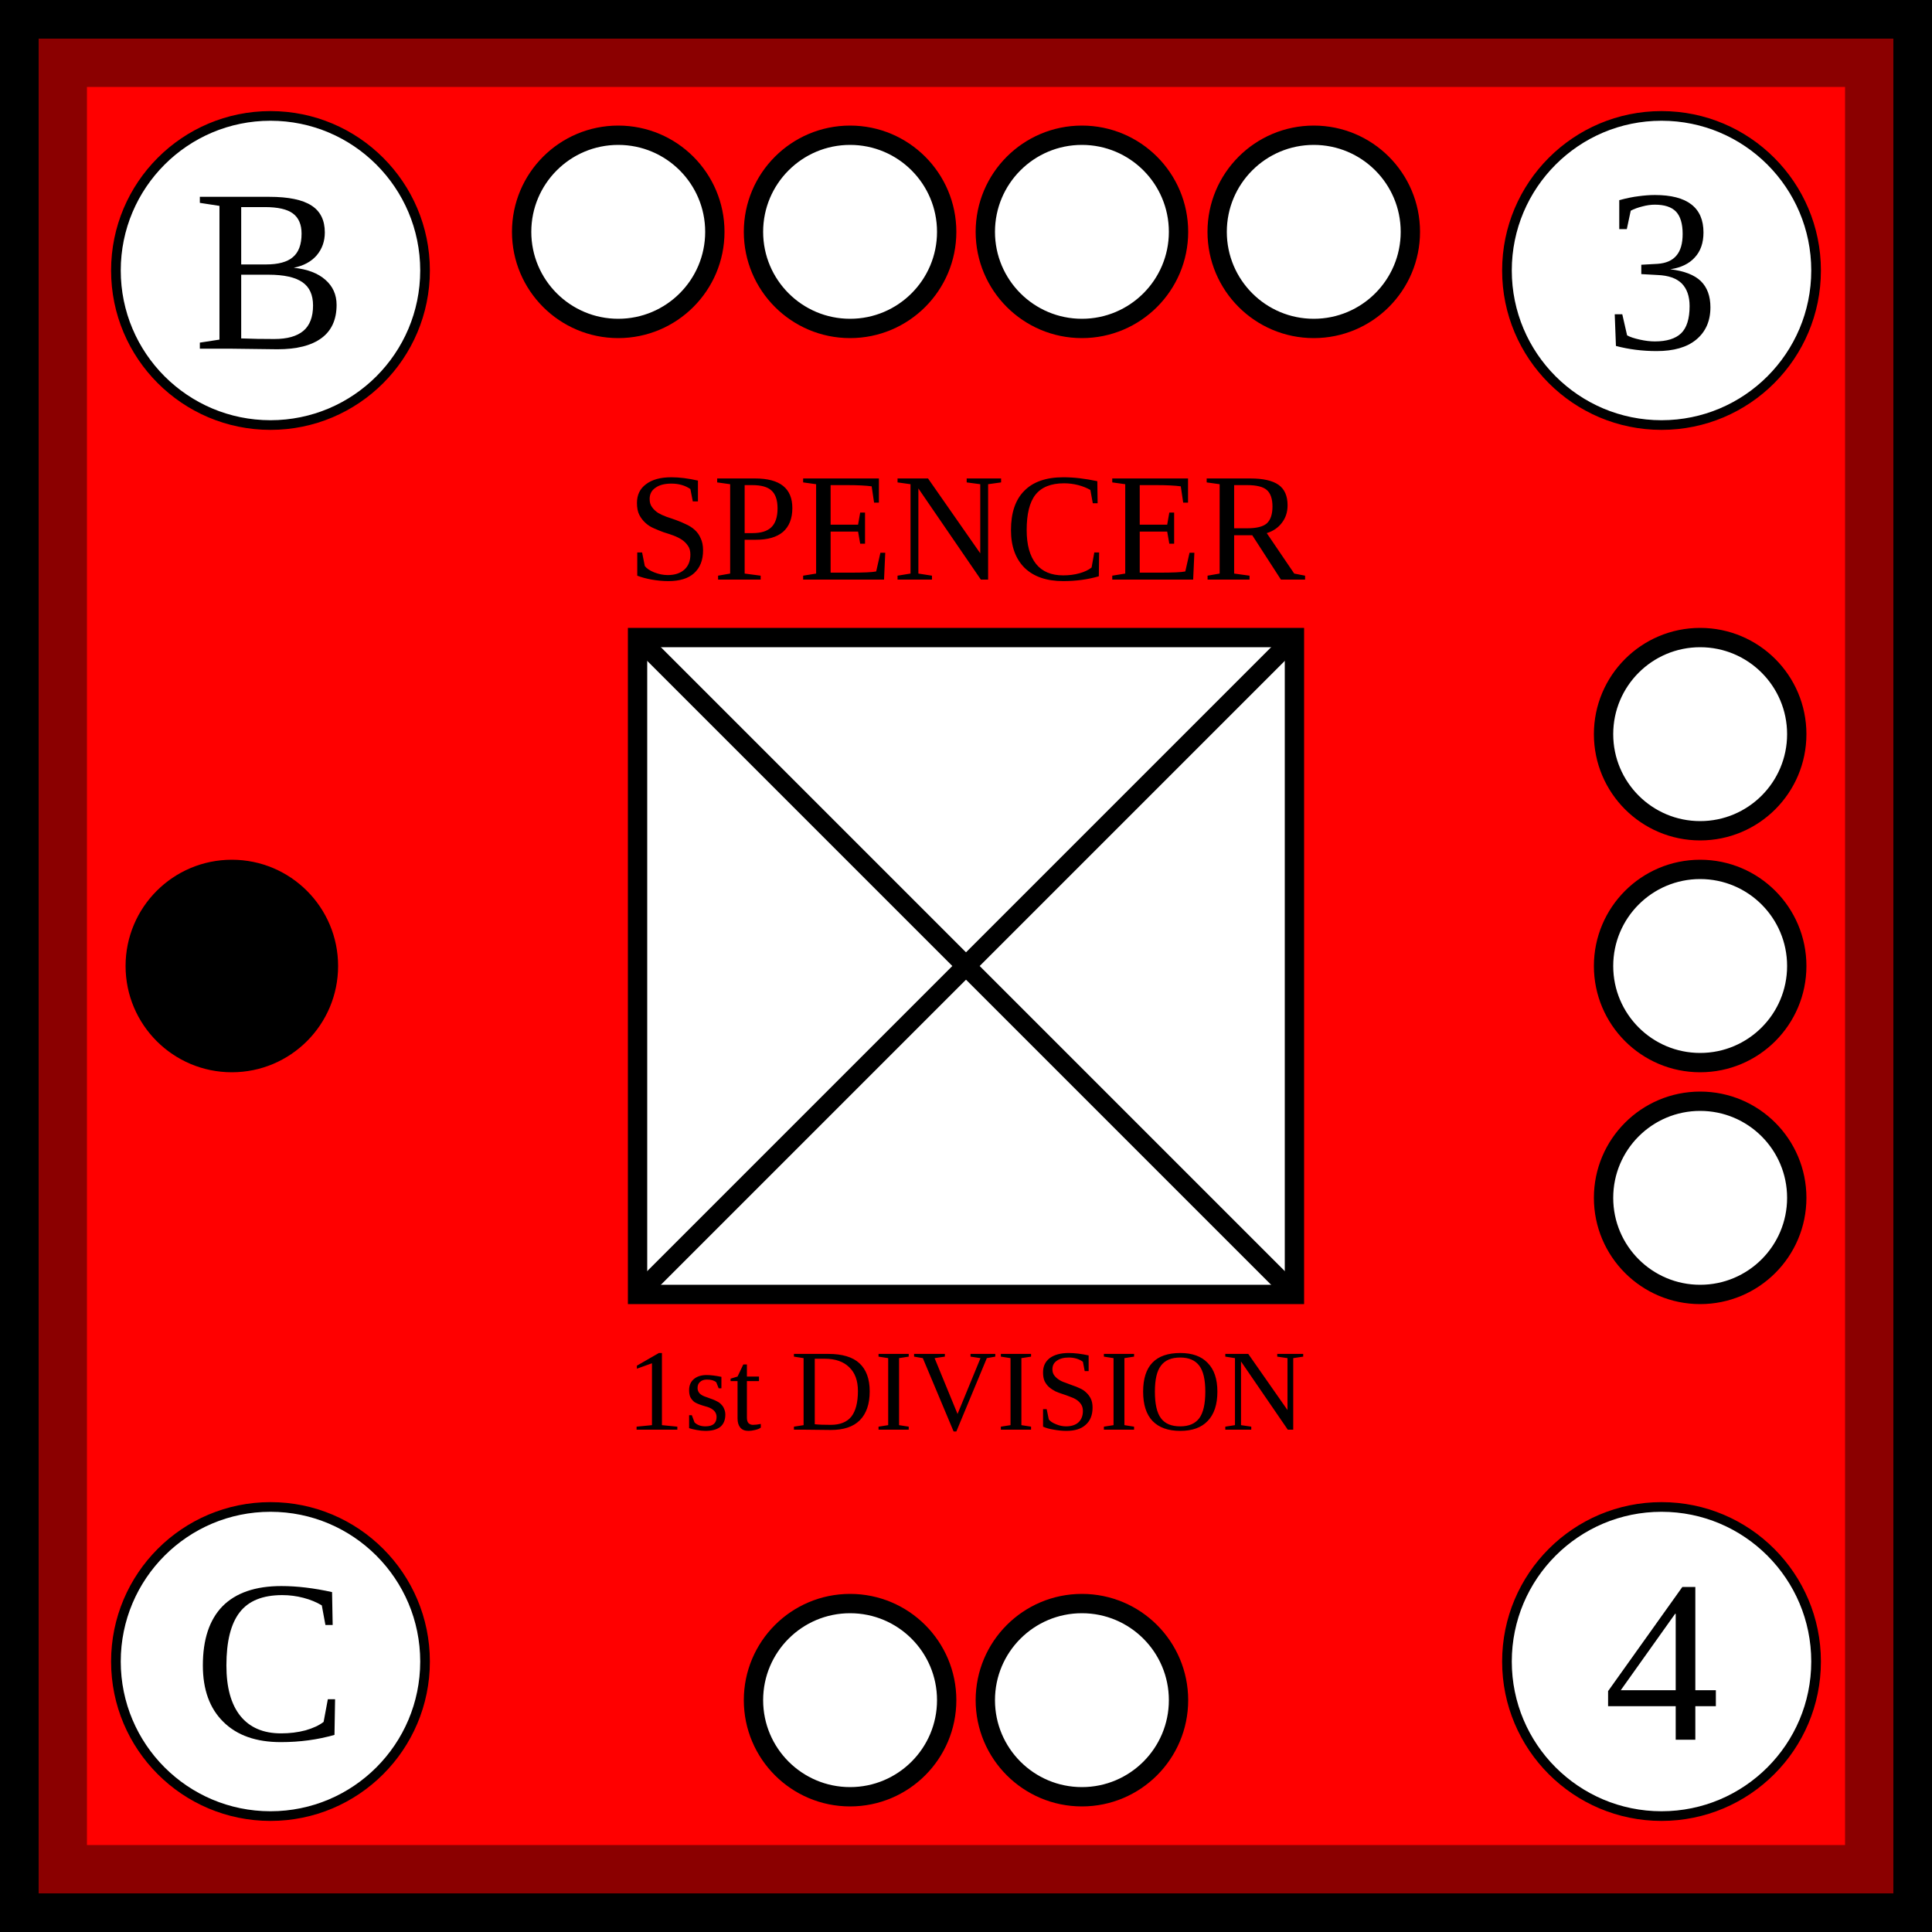
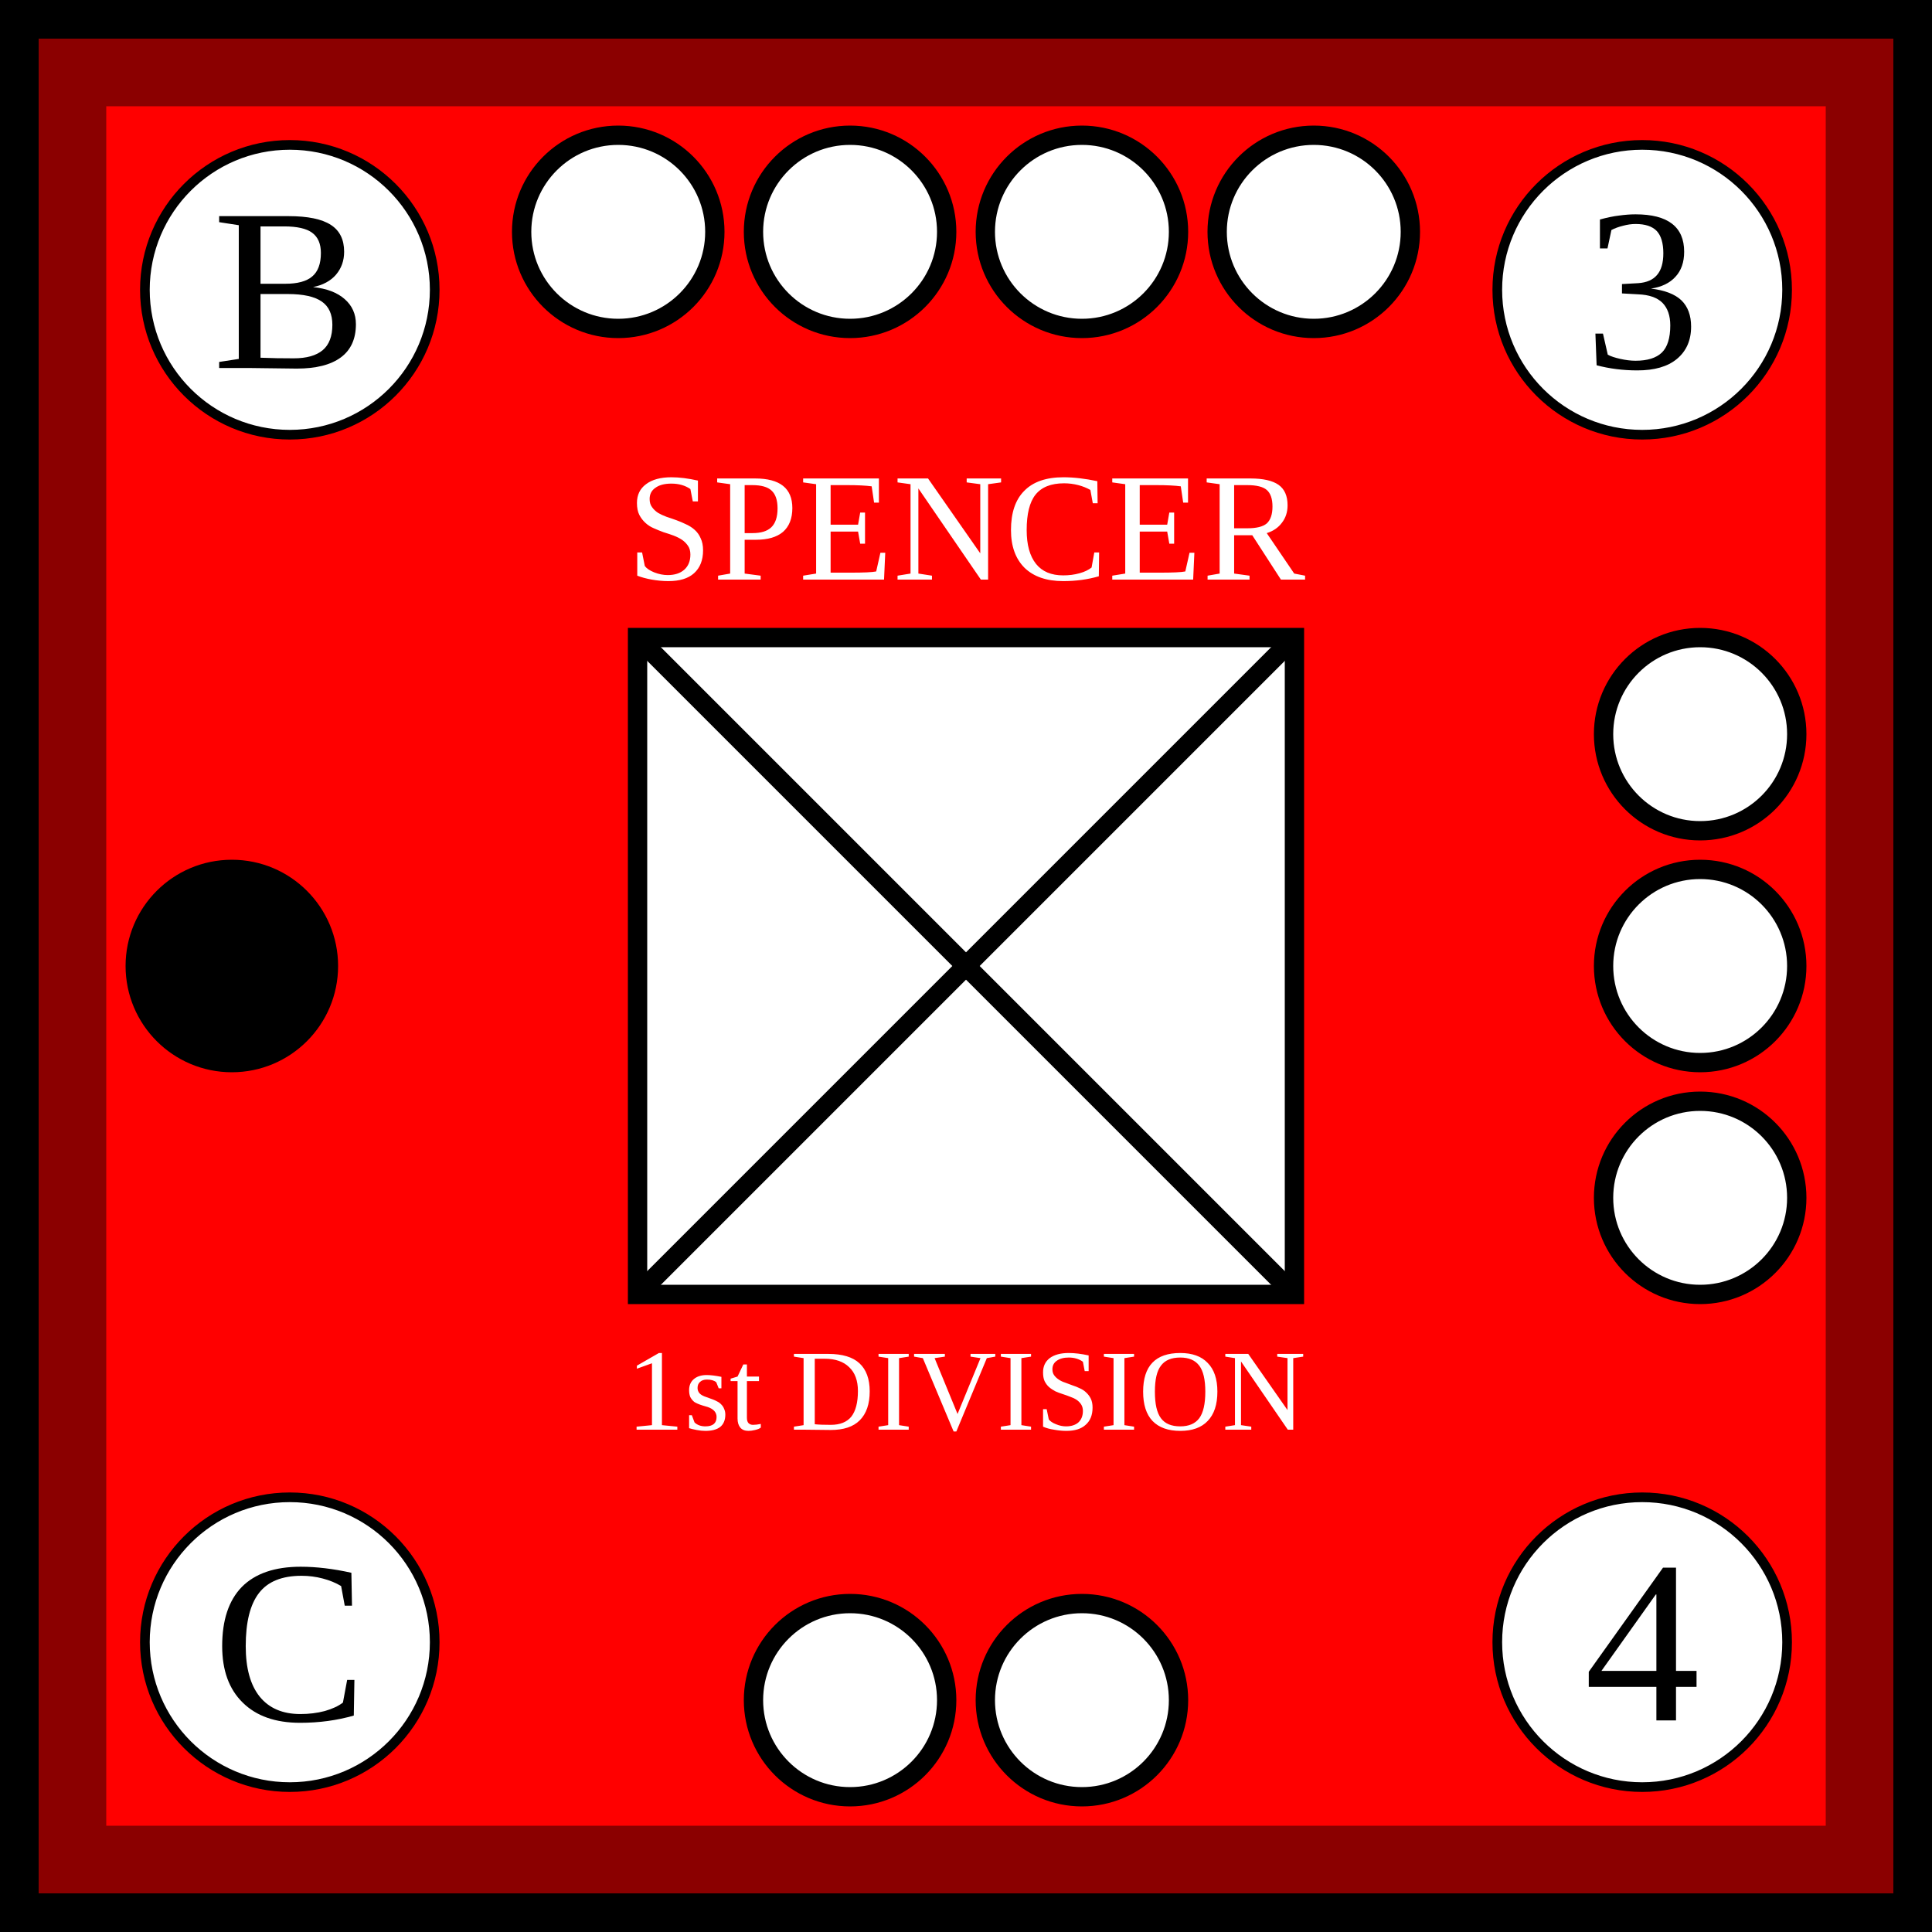
- <svg xmlns="http://www.w3.org/2000/svg" width="100" height="100">
-   <g id="background">
-     <rect id="british_background" width="100%" height="100%" fill="red" stroke="darkred" stroke-width="9" />
-   </g>
-   <g id="border" stroke="black" stroke-width="2">
-     <line x1="0" y1="1%" x2="100%" y2="1%" />
-     <line x1="1%" y1="1%" x2="1%" y2="100%" />
-     <line x1="0" y1="99%" x2="100%" y2="99%" />
-     <line x1="99%" y1="1%" x2="99%" y2="100%" />
-   </g>
+ <svg xmlns="http://www.w3.org/2000/svg" viewBox="0 0 100 100" width="100" height="100">
+   <defs>
+     <rect id="background" width="100" height="100" fill="red" stroke="darkred" stroke-width="11" />
+     <g id="border" stroke="black" stroke-width="2">
+       <line x1="0" y1="1" x2="100" y2="1" />
+       <line x1="1" y1="1" x2="1" y2="100" />
+       <line x1="0" y1="99" x2="100" y2="99" />
+       <line x1="99" y1="1" x2="99" y2="100" />
+     </g>
+     <clipPath id="block">
+       <use href="#background" />
+     </clipPath>
+   </defs>
+   <use href="#background" clip-path="url(#block)" />
+   <use href="#border" clip-path="url(#block)" />
  <g id="symbol" text-anchor="middle">
-     <text x="50%" y="30" font-size="8">SPENCER</text>
-     <text x="50%" y="74" font-size="6">1st DIVISION</text>
+     <text x="50" y="30" font-size="8" fill="white">SPENCER</text>
+     <text x="50" y="74" font-size="6" fill="white">1st DIVISION</text>
    <rect x="33" y="33" width="34" height="34" fill="white" stroke="black" />
    <line x1="33" y1="33" x2="67" y2="67" stroke="black" />
    <line x1="33" y1="67" x2="67" y2="33" stroke="black" />
  </g>
  <g id="attributes" text-anchor="middle" dominant-baseline="central" font-size="12">
    <g id="initiative">
-       <circle cx="14" cy="14" r="8" fill="white" stroke="black" stroke-width="0.5" />
-       <text x="14" y="14">B</text>
+       <circle cx="15" cy="15" r="7.5" fill="white" stroke="black" stroke-width="0.5" />
+       <text x="15" y="15">B</text>
    </g>
    <g id="firepower">
-       <circle cx="86" cy="14" r="8" fill="white" stroke="black" stroke-width="0.5" />
-       <text x="86" y="14">3</text>
+       <circle cx="85" cy="15" r="7.5" fill="white" stroke="black" stroke-width="0.5" />
+       <text x="85" y="15">3</text>
    </g>
    <g id="movement">
-       <circle cx="86" cy="86" r="8" fill="white" stroke="black" stroke-width="0.5" />
-       <text x="86" y="86">4</text>
+       <circle cx="85" cy="85" r="7.5" fill="white" stroke="black" stroke-width="0.5" />
+       <text x="85" y="85">4</text>
    </g>
    <g id="arrival">
-       <circle cx="14" cy="86" r="8" fill="white" stroke="black" stroke-width="0.5" />
-       <text x="14" y="86">C</text>
+       <circle cx="15" cy="85" r="7.5" fill="white" stroke="black" stroke-width="0.5" />
+       <text x="15" y="85">C</text>
    </g>
  </g>
  <g id="pips" stroke="black" fill="white">
    <g id="strength4">
      <circle id="topleftouter" cx="32" cy="12" r="5" />
      <circle id="topleftinner" cx="44" cy="12" r="5" />
      <circle id="toprightinner" cx="56" cy="12" r="5" />
      <circle id="toprightouter" cx="68" cy="12" r="5" />
    </g>
    <g id="strength3">
      <circle id="righttop" cx="88" cy="38" r="5" />
      <circle id="rightcenter" cx="88" cy="50" r="5" />
      <circle id="rightbottom" cx="88" cy="62" r="5" />
    </g>
    <g id="strength2">
      <circle id="bottomleft" cx="44" cy="88" r="5" />
      <circle id="bottomright" cx="56" cy="88" r="5" />
    </g>
    <g id="strength1">
      <circle id="leftcenter" cx="12" cy="50" r="5" fill="black" />
    </g>
  </g>
</svg>
